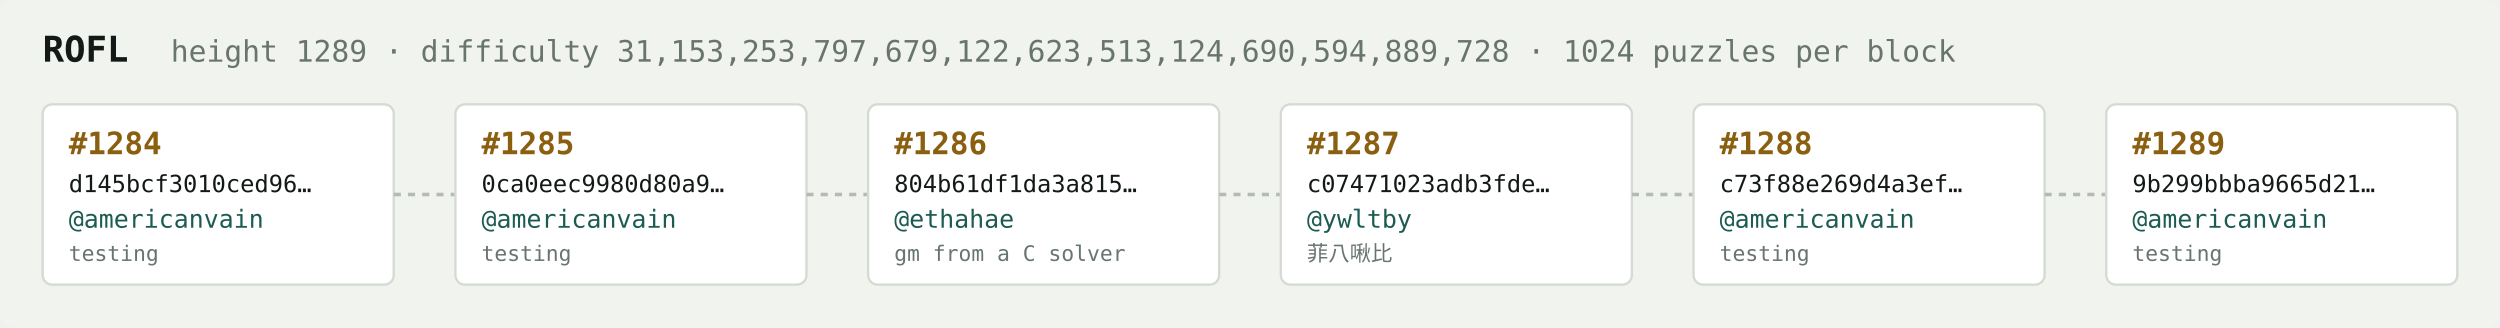
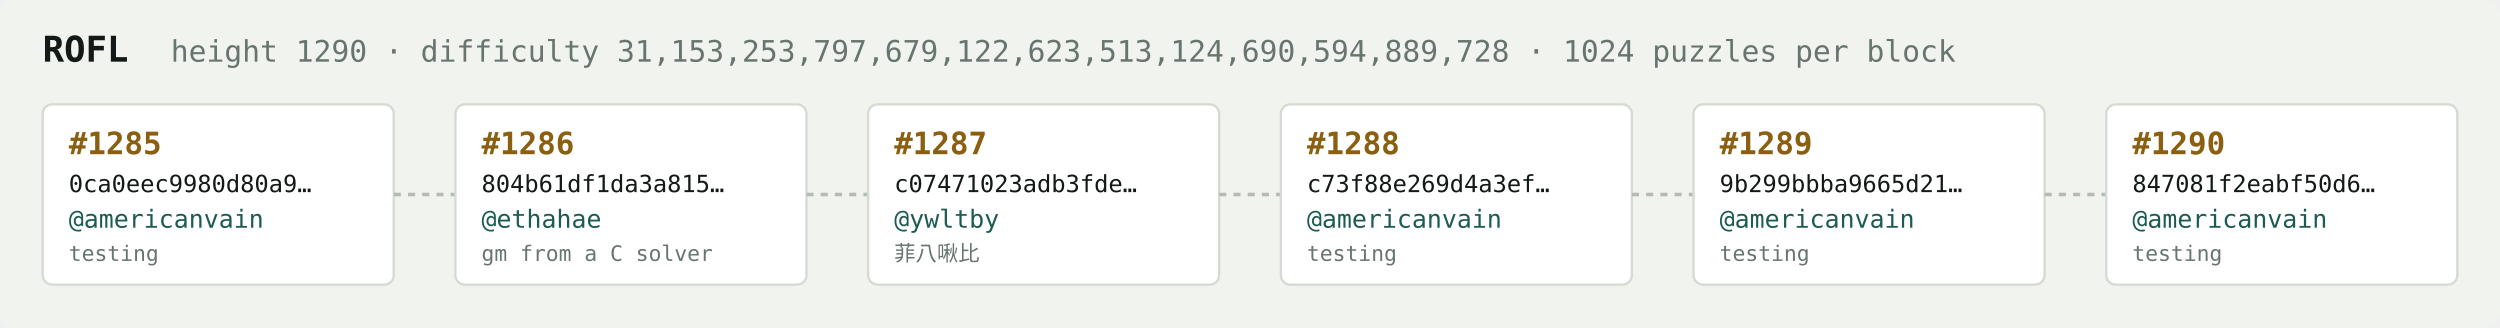
<svg xmlns="http://www.w3.org/2000/svg" width="1054" height="138" viewBox="0 0 1054 138" font-family="ui-monospace,SFMono-Regular,Menlo,monospace">
  <rect fill="#f1f3ef" width="1054" height="138" rx="6" />
  <text x="18" y="26" fill="#121916" font-size="15" font-weight="700">ROFL</text>
-   <text x="72" y="26" fill="#68746e" font-size="12.5">height 1289 · difficulty 31,153,253,797,679,122,623,513,124,690,594,889,728 · 1024 puzzles per block</text>
+   <text x="72" y="26" fill="#68746e" font-size="12.5">height 1290 · difficulty 31,153,253,797,679,122,623,513,124,690,594,889,728 · 1024 puzzles per block</text>
  <rect x="18" y="44" width="148" height="76" rx="4" fill="#ffffff" stroke="#d5dbd2" stroke-width="1" />
-   <text x="29" y="65" fill="#8a5f10" font-size="13" font-weight="700">#1284</text>
-   <text x="29" y="81" fill="#121916" font-size="10">d145bcf3010ced96…</text>
+   <text x="29" y="65" fill="#8a5f10" font-size="13" font-weight="700">#1285</text>
+   <text x="29" y="81" fill="#121916" font-size="10">0ca0eec9980d80a9…</text>
  <text x="29" y="96" fill="#1c5b52" font-size="10.5">@americanvain</text>
  <text x="29" y="110" fill="#68746e" font-size="9">testing</text>
  <line x1="166" y1="82.0" x2="192" y2="82.0" stroke="#b3bcb4" stroke-width="1.5" stroke-dasharray="3 3" />
  <rect x="192" y="44" width="148" height="76" rx="4" fill="#ffffff" stroke="#d5dbd2" stroke-width="1" />
-   <text x="203" y="65" fill="#8a5f10" font-size="13" font-weight="700">#1285</text>
-   <text x="203" y="81" fill="#121916" font-size="10">0ca0eec9980d80a9…</text>
-   <text x="203" y="96" fill="#1c5b52" font-size="10.5">@americanvain</text>
-   <text x="203" y="110" fill="#68746e" font-size="9">testing</text>
+   <text x="203" y="65" fill="#8a5f10" font-size="13" font-weight="700">#1286</text>
+   <text x="203" y="81" fill="#121916" font-size="10">804b61df1da3a815…</text>
+   <text x="203" y="96" fill="#1c5b52" font-size="10.5">@ethahae</text>
+   <text x="203" y="110" fill="#68746e" font-size="9">gm from a C solver</text>
  <line x1="340" y1="82.0" x2="366" y2="82.0" stroke="#b3bcb4" stroke-width="1.5" stroke-dasharray="3 3" />
  <rect x="366" y="44" width="148" height="76" rx="4" fill="#ffffff" stroke="#d5dbd2" stroke-width="1" />
-   <text x="377" y="65" fill="#8a5f10" font-size="13" font-weight="700">#1286</text>
-   <text x="377" y="81" fill="#121916" font-size="10">804b61df1da3a815…</text>
-   <text x="377" y="96" fill="#1c5b52" font-size="10.5">@ethahae</text>
-   <text x="377" y="110" fill="#68746e" font-size="9">gm from a C solver</text>
+   <text x="377" y="65" fill="#8a5f10" font-size="13" font-weight="700">#1287</text>
+   <text x="377" y="81" fill="#121916" font-size="10">c07471023adb3fde…</text>
+   <text x="377" y="96" fill="#1c5b52" font-size="10.5">@ywltby</text>
+   <text x="377" y="110" fill="#68746e" font-size="9">菲八啾比</text>
  <line x1="514" y1="82.0" x2="540" y2="82.0" stroke="#b3bcb4" stroke-width="1.5" stroke-dasharray="3 3" />
  <rect x="540" y="44" width="148" height="76" rx="4" fill="#ffffff" stroke="#d5dbd2" stroke-width="1" />
-   <text x="551" y="65" fill="#8a5f10" font-size="13" font-weight="700">#1287</text>
-   <text x="551" y="81" fill="#121916" font-size="10">c07471023adb3fde…</text>
-   <text x="551" y="96" fill="#1c5b52" font-size="10.5">@ywltby</text>
-   <text x="551" y="110" fill="#68746e" font-size="9">菲八啾比</text>
+   <text x="551" y="65" fill="#8a5f10" font-size="13" font-weight="700">#1288</text>
+   <text x="551" y="81" fill="#121916" font-size="10">c73f88e269d4a3ef…</text>
+   <text x="551" y="96" fill="#1c5b52" font-size="10.5">@americanvain</text>
+   <text x="551" y="110" fill="#68746e" font-size="9">testing</text>
  <line x1="688" y1="82.0" x2="714" y2="82.0" stroke="#b3bcb4" stroke-width="1.5" stroke-dasharray="3 3" />
  <rect x="714" y="44" width="148" height="76" rx="4" fill="#ffffff" stroke="#d5dbd2" stroke-width="1" />
-   <text x="725" y="65" fill="#8a5f10" font-size="13" font-weight="700">#1288</text>
-   <text x="725" y="81" fill="#121916" font-size="10">c73f88e269d4a3ef…</text>
+   <text x="725" y="65" fill="#8a5f10" font-size="13" font-weight="700">#1289</text>
+   <text x="725" y="81" fill="#121916" font-size="10">9b299bbba9665d21…</text>
  <text x="725" y="96" fill="#1c5b52" font-size="10.5">@americanvain</text>
  <text x="725" y="110" fill="#68746e" font-size="9">testing</text>
  <line x1="862" y1="82.0" x2="888" y2="82.0" stroke="#b3bcb4" stroke-width="1.5" stroke-dasharray="3 3" />
  <rect x="888" y="44" width="148" height="76" rx="4" fill="#ffffff" stroke="#d5dbd2" stroke-width="1" />
-   <text x="899" y="65" fill="#8a5f10" font-size="13" font-weight="700">#1289</text>
-   <text x="899" y="81" fill="#121916" font-size="10">9b299bbba9665d21…</text>
+   <text x="899" y="65" fill="#8a5f10" font-size="13" font-weight="700">#1290</text>
+   <text x="899" y="81" fill="#121916" font-size="10">847081f2eabf50d6…</text>
  <text x="899" y="96" fill="#1c5b52" font-size="10.5">@americanvain</text>
  <text x="899" y="110" fill="#68746e" font-size="9">testing</text>
</svg>
